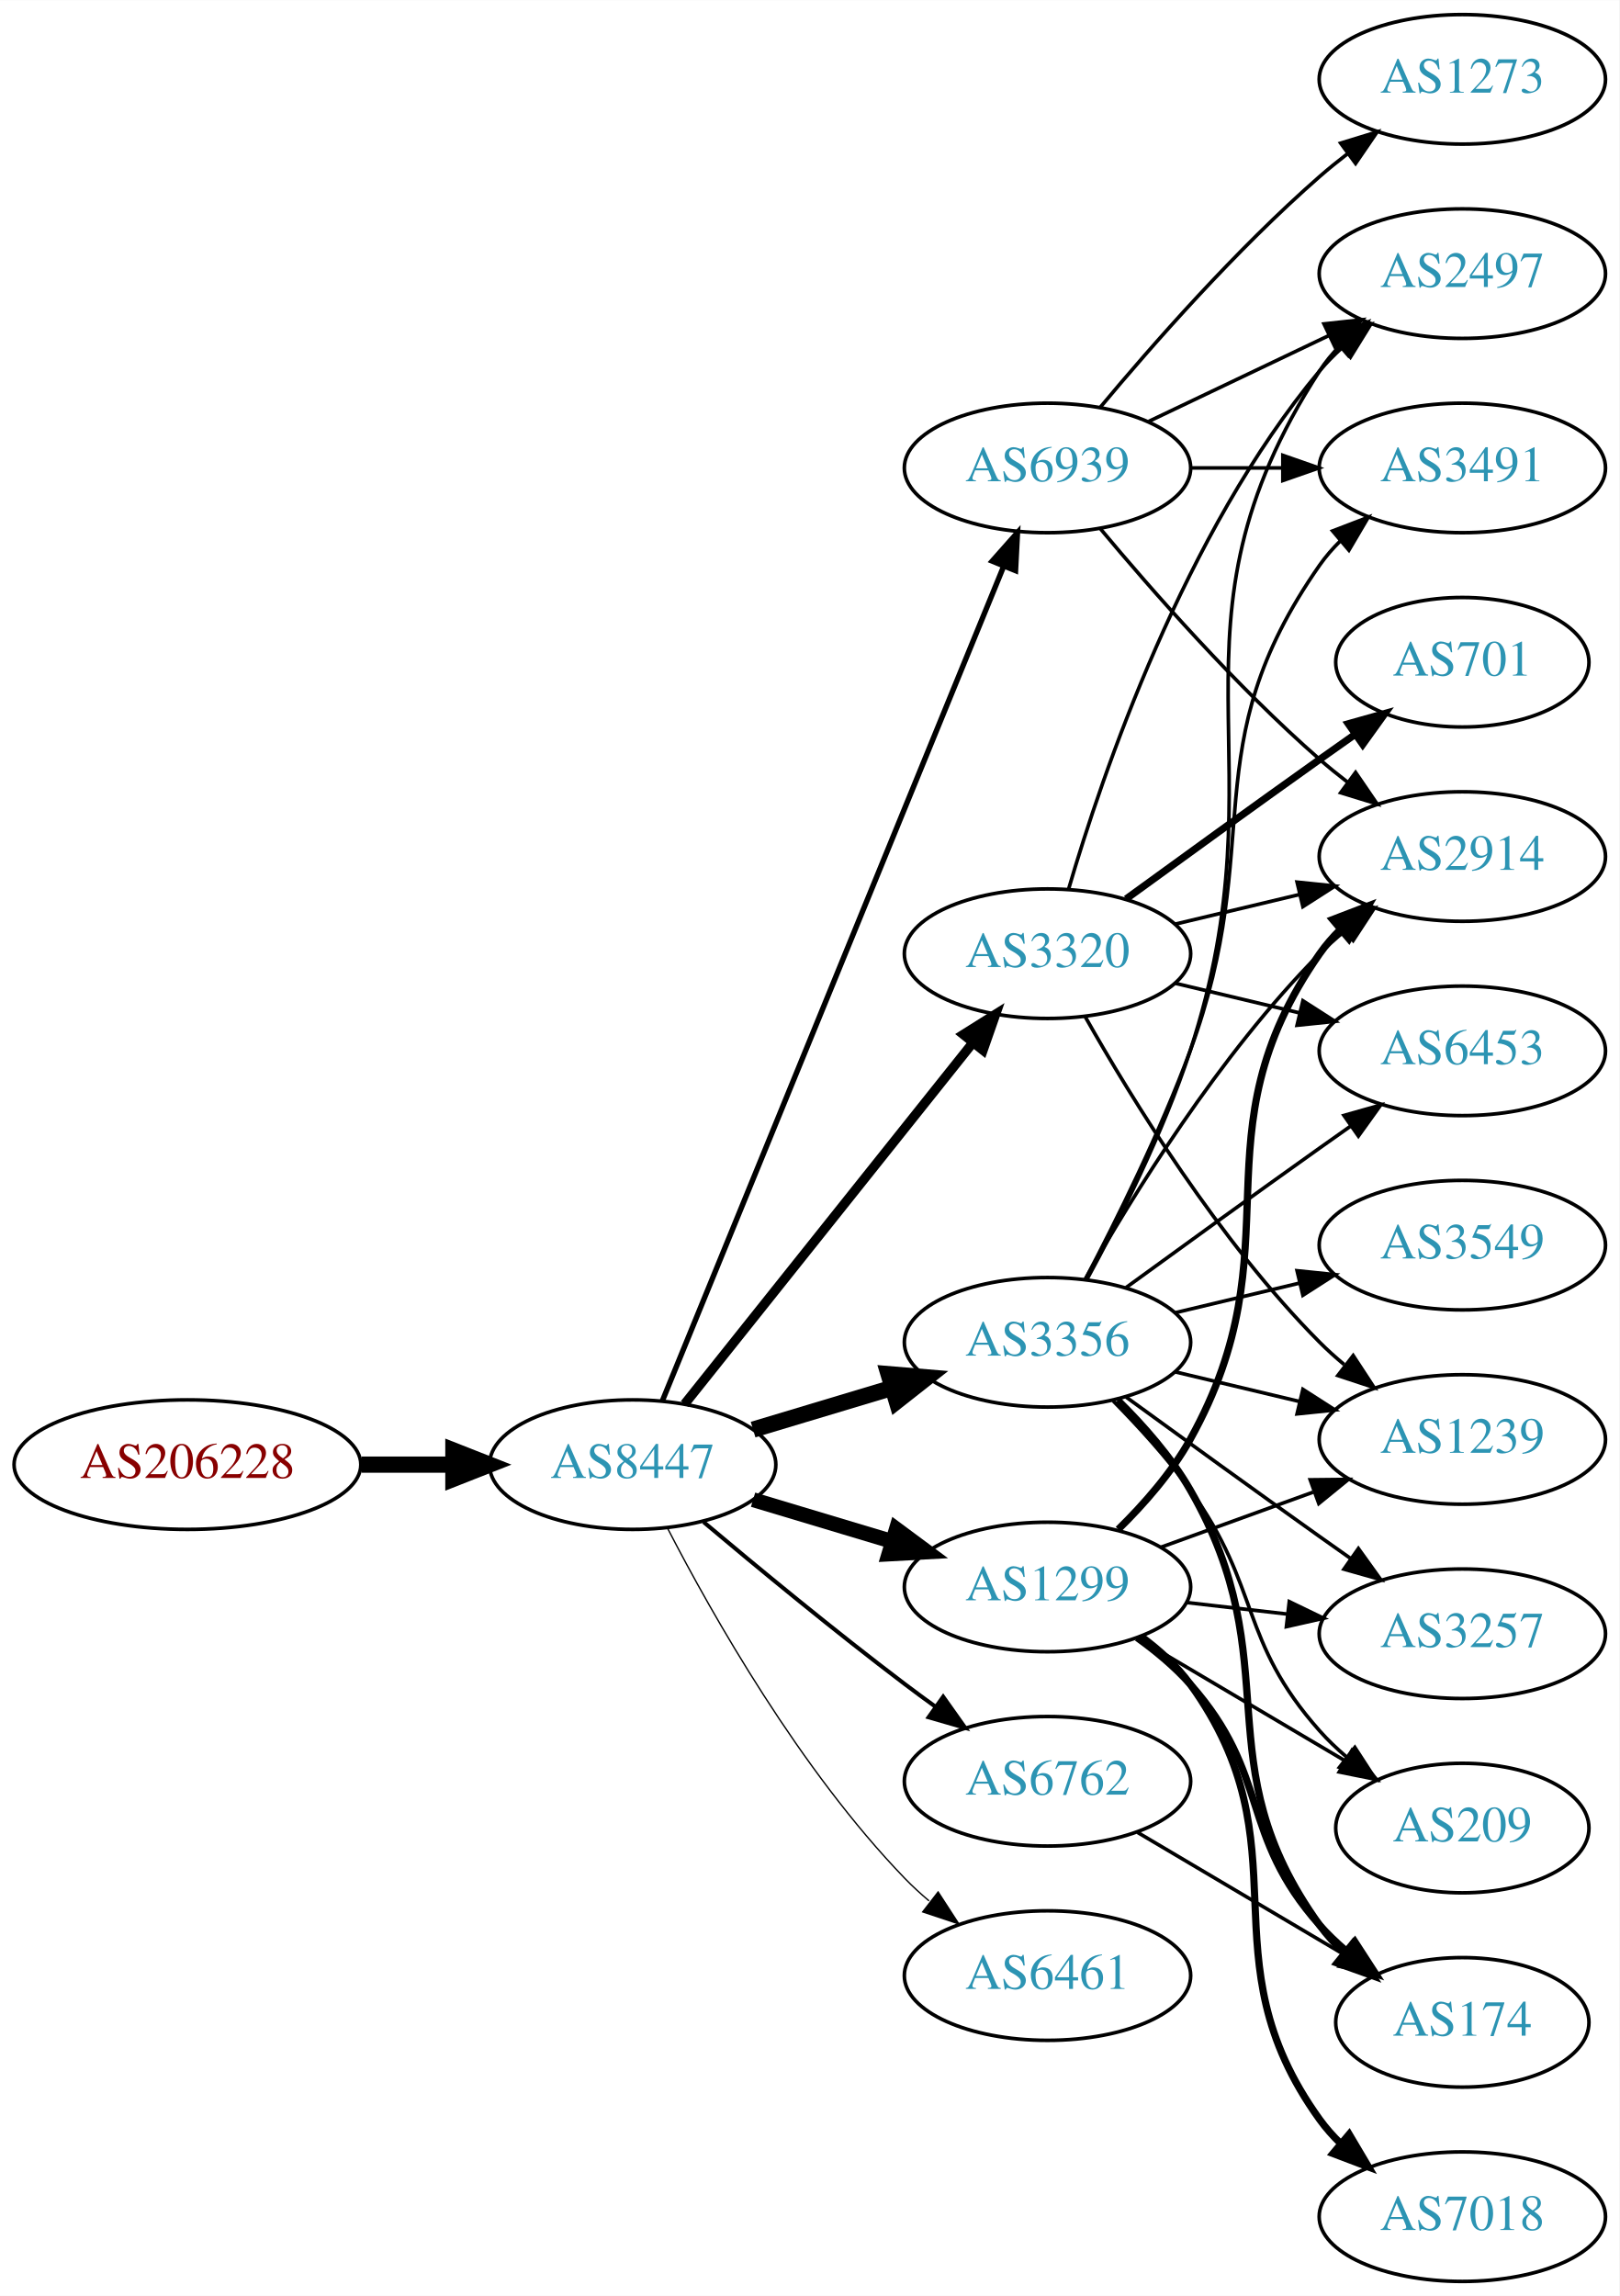
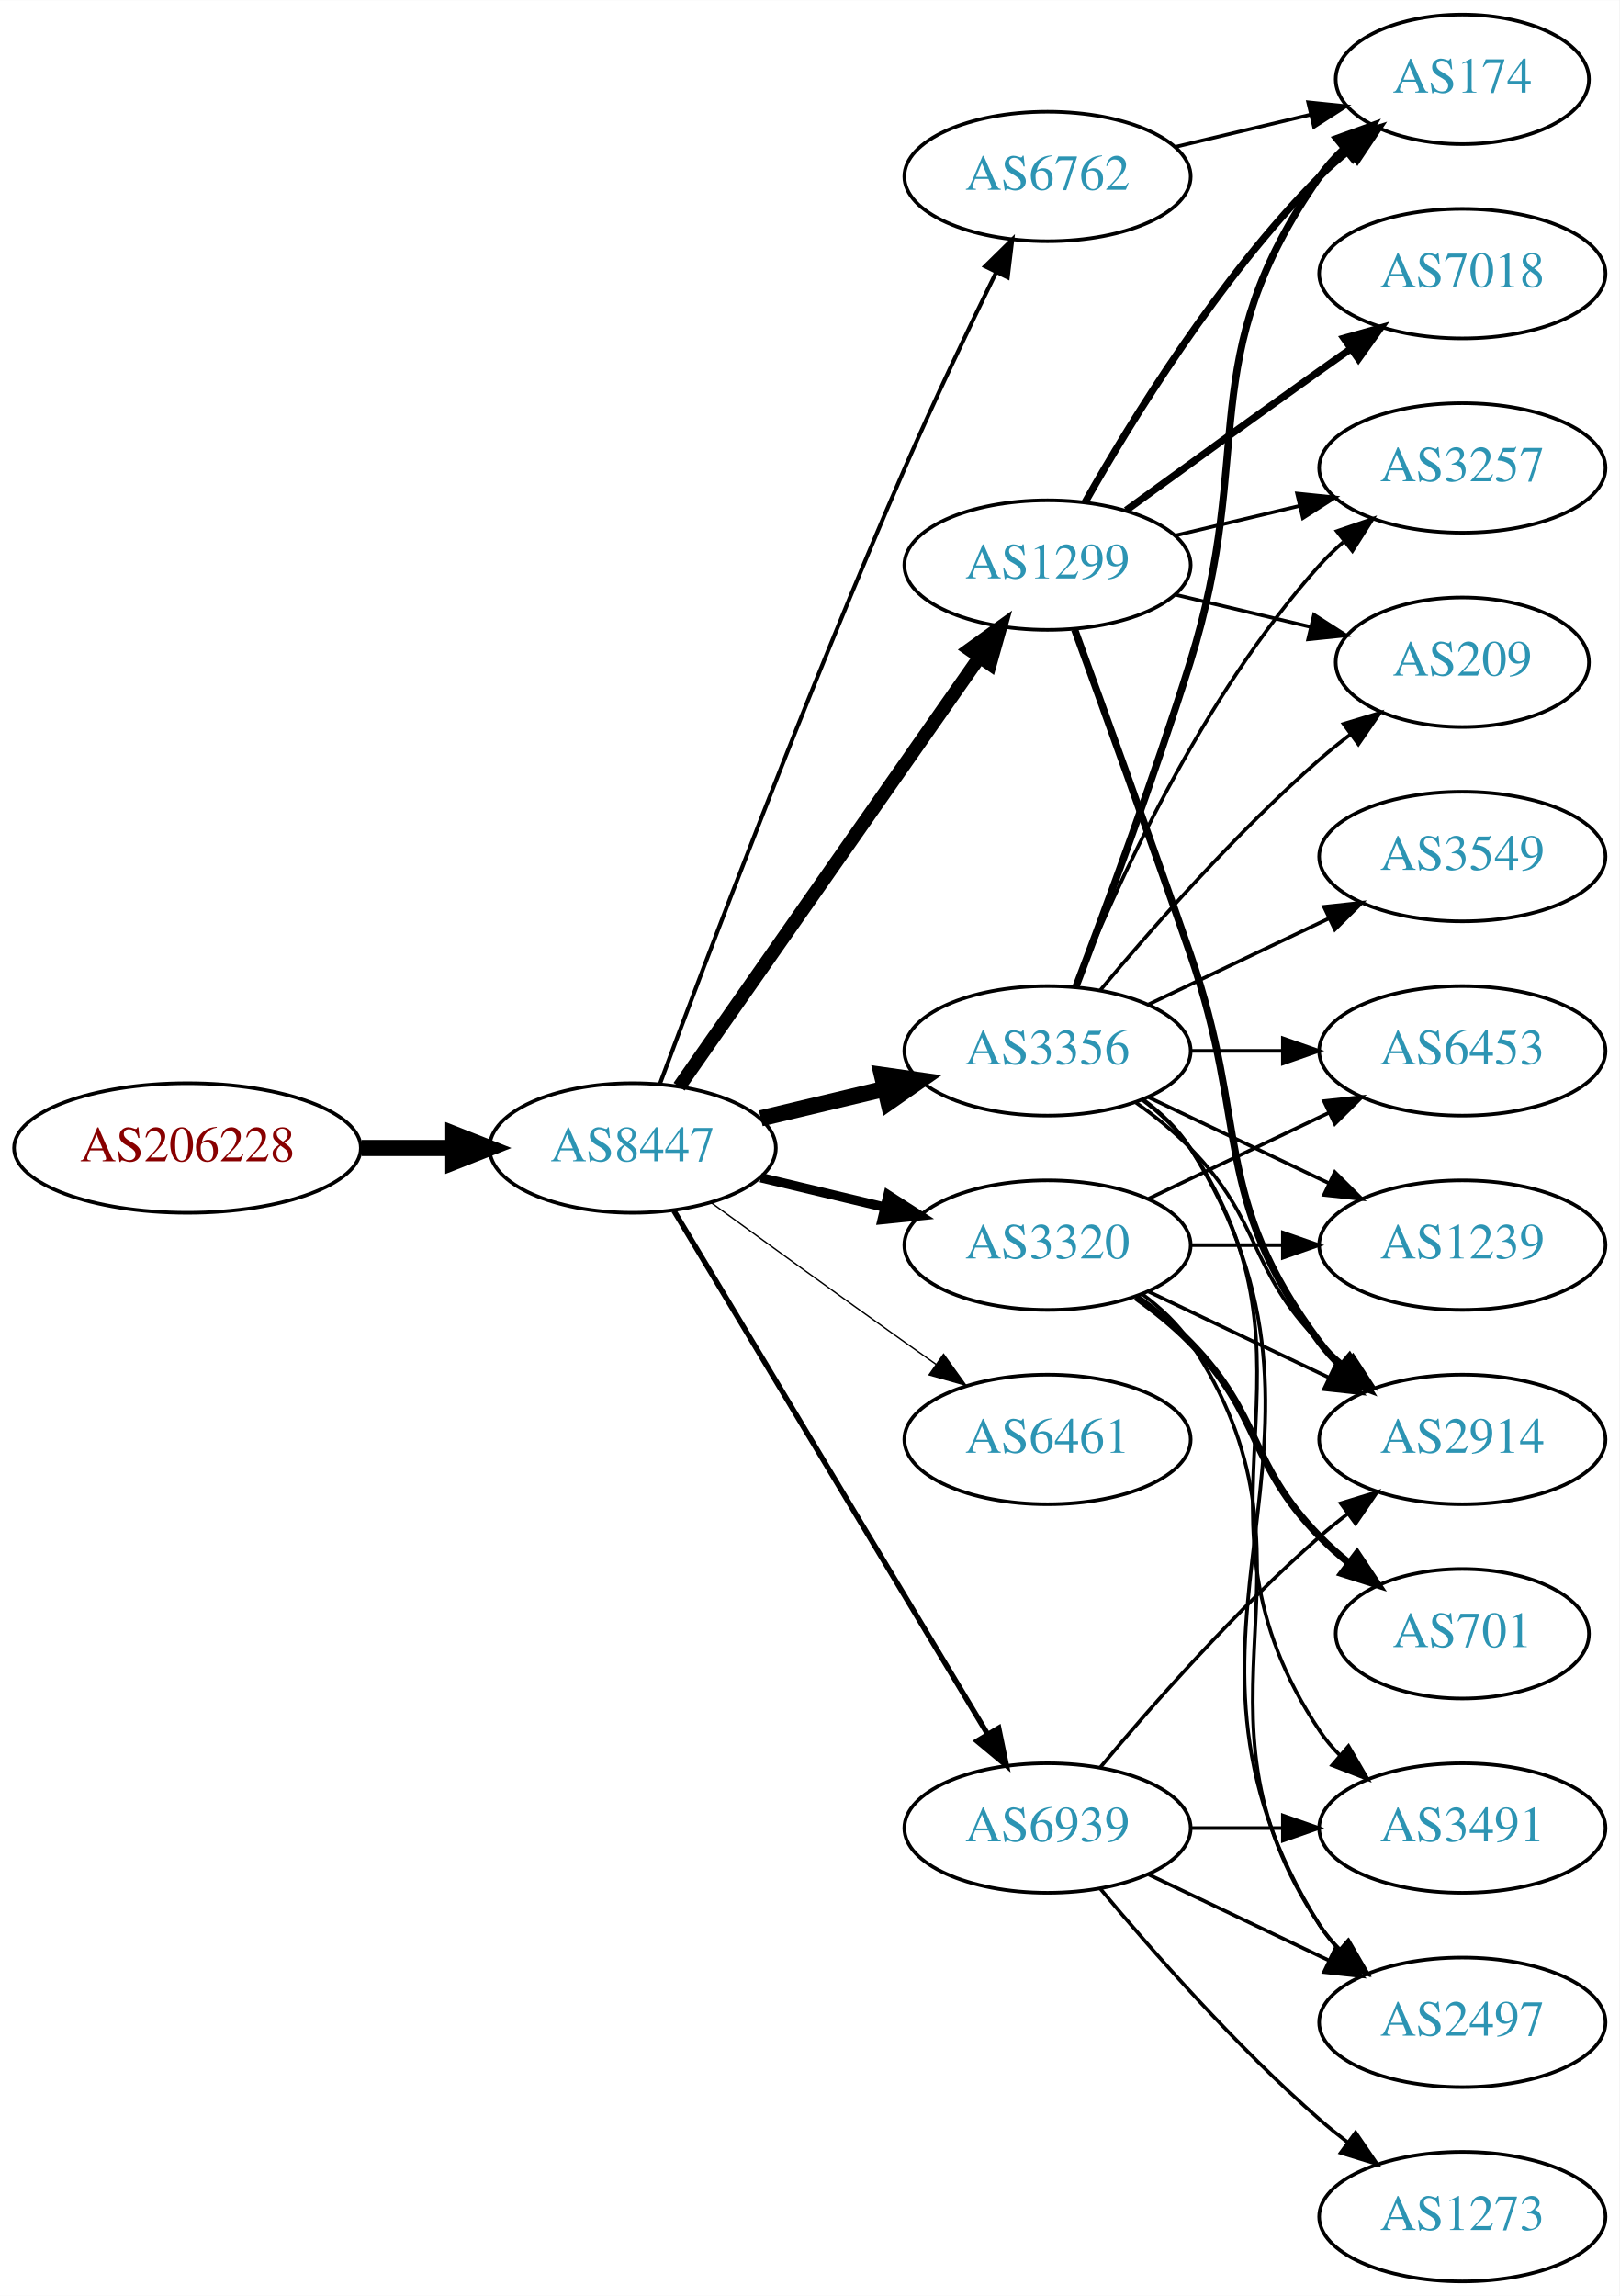
<svg xmlns="http://www.w3.org/2000/svg" xmlns:xlink="http://www.w3.org/1999/xlink" width="450pt" height="638pt" viewBox="0.00 0.00 450.07 638.00">
  <g id="graph0" class="graph" transform="scale(1 1) rotate(0) translate(4 634)">
    <polygon fill="white" stroke="none" points="-4,4 -4,-634 446.07,-634 446.07,4 -4,4" />
    <g id="node1" class="node">
      <g id="a_node1">
        <a xlink:href="/asn/206228" xlink:title="AS206228 ~ Andritz AG [AT]">
-           <ellipse fill="#ffffff" stroke="black" cx="48.096" cy="-227" rx="48.192" ry="18" />
-           <text text-anchor="middle" x="48.096" y="-223.3" font-family="Times,serif" font-size="14.00" fill="#880000">AS206228</text>
+           <ellipse fill="#ffffff" stroke="black" cx="48.096" cy="-315" rx="48.192" ry="18" />
+           <text text-anchor="middle" x="48.096" y="-311.3" font-family="Times,serif" font-size="14.00" fill="#880000">AS206228</text>
        </a>
      </g>
    </g>
    <g id="node2" class="node">
      <g id="a_node2">
        <a xlink:href="/asn/8447" xlink:title="AS8447 ~ A1 Telekom Austria AG [AT]">
-           <ellipse fill="#ffffff" stroke="black" cx="171.838" cy="-227" rx="39.794" ry="18" />
-           <text text-anchor="middle" x="171.838" y="-223.3" font-family="Times,serif" font-size="14.00" fill="#2c94b3">AS8447</text>
+           <ellipse fill="#ffffff" stroke="black" cx="171.838" cy="-315" rx="39.794" ry="18" />
+           <text text-anchor="middle" x="171.838" y="-311.3" font-family="Times,serif" font-size="14.00" fill="#2c94b3">AS8447</text>
        </a>
      </g>
    </g>
    <g id="edge1" class="edge">
-       <path fill="none" stroke="black" stroke-width="4.5" d="M96.513,-227C104.867,-227 113.577,-227 121.969,-227" />
-       <polygon fill="black" stroke="black" stroke-width="4.5" points="122.004,-230.938 132.004,-227 122.004,-223.063 122.004,-230.938" />
+       <path fill="none" stroke="black" stroke-width="4.5" d="M96.513,-315C104.867,-315 113.577,-315 121.969,-315" />
+       <polygon fill="black" stroke="black" stroke-width="4.5" points="122.004,-318.938 132.004,-315 122.004,-311.063 122.004,-318.938" />
    </g>
    <g id="node3" class="node">
      <g id="a_node3">
-         <a xlink:href="/asn/3356" xlink:title="AS3356 ~ Level 3 Parent, LLC [US]">
-           <ellipse fill="#ffffff" stroke="black" cx="287.131" cy="-261" rx="39.794" ry="18" />
-           <text text-anchor="middle" x="287.131" y="-257.3" font-family="Times,serif" font-size="14.00" fill="#2c94b3">AS3356</text>
+         <a xlink:href="/asn/1299" xlink:title="AS1299 ~ Telia Carrier [EU]">
+           <ellipse fill="#ffffff" stroke="black" cx="287.131" cy="-477" rx="39.794" ry="18" />
+           <text text-anchor="middle" x="287.131" y="-473.3" font-family="Times,serif" font-size="14.00" fill="#2c94b3">AS1299</text>
        </a>
      </g>
    </g>
    <g id="edge2" class="edge">
-       <path fill="none" stroke="black" stroke-width="4.5" d="M205.303,-236.743C217.273,-240.335 231.016,-244.46 243.734,-248.277" />
-       <polygon fill="black" stroke="black" stroke-width="4.5" points="242.951,-252.152 253.661,-251.256 245.215,-244.61 242.951,-252.152" />
+       <path fill="none" stroke="black" stroke-width="3.75" d="M184.748,-332.031C204.67,-360.517 244.859,-417.985 268.209,-451.374" />
+       <polygon fill="black" stroke="black" stroke-width="3.75" points="265.44,-453.521 274.039,-459.71 271.176,-449.509 265.44,-453.521" />
    </g>
    <g id="node4" class="node">
      <g id="a_node4">
-         <a xlink:href="/asn/3320" xlink:title="AS3320 ~ DTAG [DE]">
-           <ellipse fill="#ffffff" stroke="black" cx="287.131" cy="-369" rx="39.794" ry="18" />
-           <text text-anchor="middle" x="287.131" y="-365.3" font-family="Times,serif" font-size="14.00" fill="#2c94b3">AS3320</text>
+         <a xlink:href="/asn/3356" xlink:title="AS3356 ~ Level 3 Parent, LLC [US]">
+           <ellipse fill="#ffffff" stroke="black" cx="287.131" cy="-342" rx="39.794" ry="18" />
+           <text text-anchor="middle" x="287.131" y="-338.3" font-family="Times,serif" font-size="14.00" fill="#2c94b3">AS3356</text>
        </a>
      </g>
    </g>
    <g id="edge3" class="edge">
-       <path fill="none" stroke="black" stroke-width="2.625" d="M186.279,-243.847C206.124,-268.721 243.388,-315.426 266.354,-344.212" />
-       <polygon fill="black" stroke="black" stroke-width="2.625" points="263.735,-346.541 272.707,-352.175 269.207,-342.175 263.735,-346.541" />
+       <path fill="none" stroke="black" stroke-width="4.5" d="M207.445,-323.248C218.316,-325.838 230.471,-328.735 241.913,-331.462" />
+       <polygon fill="black" stroke="black" stroke-width="4.5" points="241.095,-335.315 251.736,-333.803 242.921,-327.654 241.095,-335.315" />
    </g>
    <g id="node5" class="node">
      <g id="a_node5">
-         <a xlink:href="/asn/6461" xlink:title="AS6461 ~ Zayo Bandwidth [US]">
-           <ellipse fill="#ffffff" stroke="black" cx="287.131" cy="-85" rx="39.794" ry="18" />
-           <text text-anchor="middle" x="287.131" y="-81.3" font-family="Times,serif" font-size="14.00" fill="#2c94b3">AS6461</text>
+         <a xlink:href="/asn/3320" xlink:title="AS3320 ~ DTAG [DE]">
+           <ellipse fill="#ffffff" stroke="black" cx="287.131" cy="-288" rx="39.794" ry="18" />
+           <text text-anchor="middle" x="287.131" y="-284.3" font-family="Times,serif" font-size="14.00" fill="#2c94b3">AS3320</text>
        </a>
      </g>
    </g>
    <g id="edge4" class="edge">
-       <path fill="none" stroke="black" stroke-width="0.375" d="M181.622,-209.153C194.006,-185.182 218.371,-142.123 247.484,-112 249.564,-109.848 251.838,-107.76 254.208,-105.762" />
-       <polygon fill="black" stroke="black" stroke-width="0.375" points="256.729,-108.237 262.496,-99.35 252.445,-102.701 256.729,-108.237" />
+       <path fill="none" stroke="black" stroke-width="2.625" d="M207.445,-306.752C218.316,-304.162 230.471,-301.265 241.913,-298.538" />
+       <polygon fill="black" stroke="black" stroke-width="2.625" points="242.819,-301.92 251.736,-296.197 241.197,-295.111 242.819,-301.92" />
    </g>
    <g id="node6" class="node">
      <g id="a_node6">
-         <a xlink:href="/asn/1299" xlink:title="AS1299 ~ Telia Carrier [EU]">
-           <ellipse fill="#ffffff" stroke="black" cx="287.131" cy="-193" rx="39.794" ry="18" />
-           <text text-anchor="middle" x="287.131" y="-189.3" font-family="Times,serif" font-size="14.00" fill="#2c94b3">AS1299</text>
+         <a xlink:href="/asn/6762" xlink:title="AS6762 ~ TELECOM ITALIA SPARKLE S.p.A. [IT]">
+           <ellipse fill="#ffffff" stroke="black" cx="287.131" cy="-585" rx="39.794" ry="18" />
+           <text text-anchor="middle" x="287.131" y="-581.3" font-family="Times,serif" font-size="14.00" fill="#2c94b3">AS6762</text>
        </a>
      </g>
    </g>
    <g id="edge5" class="edge">
-       <path fill="none" stroke="black" stroke-width="4.125" d="M205.303,-217.257C217.273,-213.665 231.016,-209.54 243.734,-205.723" />
-       <polygon fill="black" stroke="black" stroke-width="4.125" points="245.12,-209.076 253.661,-202.744 243.045,-202.162 245.12,-209.076" />
+       <path fill="none" stroke="black" stroke-width="1.125" d="M179.431,-332.887C191.975,-366.636 220.443,-441.896 247.484,-504 255.469,-522.337 265.162,-542.649 272.844,-558.346" />
+       <polygon fill="black" stroke="black" stroke-width="1.125" points="269.776,-560.039 277.333,-567.464 276.056,-556.947 269.776,-560.039" />
    </g>
    <g id="node7" class="node">
      <g id="a_node7">
-         <a xlink:href="/asn/6762" xlink:title="AS6762 ~ TELECOM ITALIA SPARKLE S.p.A. [IT]">
-           <ellipse fill="#ffffff" stroke="black" cx="287.131" cy="-139" rx="39.794" ry="18" />
-           <text text-anchor="middle" x="287.131" y="-135.3" font-family="Times,serif" font-size="14.00" fill="#2c94b3">AS6762</text>
+         <a xlink:href="/asn/6461" xlink:title="AS6461 ~ Zayo Bandwidth [US]">
+           <ellipse fill="#ffffff" stroke="black" cx="287.131" cy="-234" rx="39.794" ry="18" />
+           <text text-anchor="middle" x="287.131" y="-230.3" font-family="Times,serif" font-size="14.00" fill="#2c94b3">AS6461</text>
        </a>
      </g>
    </g>
    <g id="edge6" class="edge">
-       <path fill="none" stroke="black" stroke-width="1.125" d="M191.545,-211.055C206.456,-198.507 227.995,-180.738 247.484,-166 250.245,-163.913 253.147,-161.778 256.07,-159.669" />
-       <polygon fill="black" stroke="black" stroke-width="1.125" points="258.132,-162.498 264.259,-153.854 254.079,-156.791 258.132,-162.498" />
+       <path fill="none" stroke="black" stroke-width="0.375" d="M193.686,-299.778C208.62,-288.909 229.234,-273.975 247.484,-261 250.305,-258.995 253.248,-256.915 256.196,-254.841" />
+       <polygon fill="black" stroke="black" stroke-width="0.375" points="258.242,-257.681 264.421,-249.074 254.223,-251.95 258.242,-257.681" />
    </g>
    <g id="node8" class="node">
      <g id="a_node8">
        <a xlink:href="/asn/6939" xlink:title="AS6939 ~ Hurricane Electric LLC [US]">
-           <ellipse fill="#ffffff" stroke="black" cx="287.131" cy="-504" rx="39.794" ry="18" />
-           <text text-anchor="middle" x="287.131" y="-500.3" font-family="Times,serif" font-size="14.00" fill="#2c94b3">AS6939</text>
+           <ellipse fill="#ffffff" stroke="black" cx="287.131" cy="-126" rx="39.794" ry="18" />
+           <text text-anchor="middle" x="287.131" y="-122.3" font-family="Times,serif" font-size="14.00" fill="#2c94b3">AS6939</text>
        </a>
      </g>
    </g>
    <g id="edge7" class="edge">
-       <path fill="none" stroke="black" stroke-width="1.5" d="M180.097,-244.749C199.355,-291.834 251.844,-420.168 274.954,-476.673" />
-       <polygon fill="black" stroke="black" stroke-width="1.5" points="271.76,-478.11 278.785,-486.04 278.239,-475.46 271.76,-478.11" />
+       <path fill="none" stroke="black" stroke-width="1.5" d="M183.293,-297.558C203.274,-264.225 246.98,-191.314 270.465,-152.134" />
+       <polygon fill="black" stroke="black" stroke-width="1.5" points="273.561,-153.776 275.701,-143.4 267.558,-150.177 273.561,-153.776" />
+     </g>
+     <g id="node10" class="node">
+       <g id="a_node10">
+         <a xlink:href="/asn/3257" xlink:title="AS3257 ~ GTT [DE]">
+           <ellipse fill="#ffffff" stroke="black" cx="402.424" cy="-504" rx="39.794" ry="18" />
+           <text text-anchor="middle" x="402.424" y="-500.3" font-family="Times,serif" font-size="14.00" fill="#2c94b3">AS3257</text>
+         </a>
+       </g>
+     </g>
+     <g id="edge20" class="edge">
+       <path fill="none" stroke="black" d="M322.738,-485.248C333.609,-487.838 345.764,-490.735 357.206,-493.462" />
+       <polygon fill="black" stroke="black" points="356.49,-496.889 367.029,-495.803 358.112,-490.08 356.49,-496.889" />
+     </g>
+     <g id="node13" class="node">
+       <g id="a_node13">
+         <a xlink:href="/asn/174" xlink:title="AS174 ~ Cogent Communications [US]">
+           <ellipse fill="#ffffff" stroke="black" cx="402.424" cy="-612" rx="35.194" ry="18" />
+           <text text-anchor="middle" x="402.424" y="-608.3" font-family="Times,serif" font-size="14.00" fill="#2c94b3">AS174</text>
+         </a>
+       </g>
+     </g>
+     <g id="edge17" class="edge">
+       <path fill="none" stroke="black" stroke-width="2" d="M297.591,-494.49C310.373,-517.096 334.805,-556.886 362.777,-585 365.278,-587.513 368.038,-589.949 370.899,-592.261" />
+       <polygon fill="black" stroke="black" stroke-width="2" points="368.998,-595.21 379.097,-598.413 373.2,-589.611 368.998,-595.21" />
+     </g>
+     <g id="node15" class="node">
+       <g id="a_node15">
+         <a xlink:href="/asn/2914" xlink:title="AS2914 ~ NTT America, Inc. [US]">
+           <ellipse fill="#ffffff" stroke="black" cx="402.424" cy="-234" rx="39.794" ry="18" />
+           <text text-anchor="middle" x="402.424" y="-230.3" font-family="Times,serif" font-size="14.00" fill="#2c94b3">AS2914</text>
+         </a>
+       </g>
+     </g>
+     <g id="edge19" class="edge">
+       <path fill="none" stroke="black" stroke-width="2" d="M294.679,-459.079C302.464,-437.688 315.786,-400.81 326.777,-369 343.302,-321.178 332.506,-301.542 362.777,-261 364.522,-258.664 366.529,-256.455 368.693,-254.383" />
+       <polygon fill="black" stroke="black" stroke-width="2" points="371.052,-256.973 376.493,-247.882 366.57,-251.595 371.052,-256.973" />
+     </g>
+     <g id="node17" class="node">
+       <g id="a_node17">
+         <a xlink:href="/asn/209" xlink:title="AS209 ~ CenturyLink Communications, LLC [US]">
+           <ellipse fill="#ffffff" stroke="black" cx="402.424" cy="-450" rx="35.194" ry="18" />
+           <text text-anchor="middle" x="402.424" y="-446.3" font-family="Times,serif" font-size="14.00" fill="#2c94b3">AS209</text>
+         </a>
+       </g>
+     </g>
+     <g id="edge21" class="edge">
+       <path fill="none" stroke="black" d="M322.738,-468.752C334.533,-465.942 347.837,-462.771 360.105,-459.847" />
+       <polygon fill="black" stroke="black" points="361.194,-463.186 370.11,-457.463 359.571,-456.376 361.194,-463.186" />
+     </g>
+     <g id="node18" class="node">
+       <g id="a_node18">
+         <a xlink:href="/asn/7018" xlink:title="AS7018 ~ AT&amp;T Services, Inc. [US]">
+           <ellipse fill="#ffffff" stroke="black" cx="402.424" cy="-558" rx="39.794" ry="18" />
+           <text text-anchor="middle" x="402.424" y="-554.3" font-family="Times,serif" font-size="14.00" fill="#2c94b3">AS7018</text>
+         </a>
+       </g>
+     </g>
+     <g id="edge18" class="edge">
+       <path fill="none" stroke="black" stroke-width="2" d="M308.979,-492.222C323.913,-503.091 344.527,-518.025 362.777,-531 365.598,-533.005 368.541,-535.085 371.489,-537.159" />
+       <polygon fill="black" stroke="black" stroke-width="2" points="369.516,-540.05 379.714,-542.926 373.535,-534.319 369.516,-540.05" />
    </g>
    <g id="node9" class="node">
      <g id="a_node9">
-         <a xlink:href="/asn/3549" xlink:title="AS3549 ~ Level 3 Parent, LLC [US]">
-           <ellipse fill="#ffffff" stroke="black" cx="402.424" cy="-288" rx="39.794" ry="18" />
-           <text text-anchor="middle" x="402.424" y="-284.3" font-family="Times,serif" font-size="14.00" fill="#2c94b3">AS3549</text>
+         <a xlink:href="/asn/2497" xlink:title="AS2497 ~ Internet Initiative Japan Inc. [JP]">
+           <ellipse fill="#ffffff" stroke="black" cx="402.424" cy="-72" rx="39.794" ry="18" />
+           <text text-anchor="middle" x="402.424" y="-68.3" font-family="Times,serif" font-size="14.00" fill="#2c94b3">AS2497</text>
        </a>
      </g>
    </g>
    <g id="edge8" class="edge">
-       <path fill="none" stroke="black" d="M322.738,-269.248C333.609,-271.838 345.764,-274.735 357.206,-277.462" />
-       <polygon fill="black" stroke="black" points="356.49,-280.889 367.029,-279.803 358.112,-274.08 356.49,-280.889" />
-     </g>
-     <g id="node10" class="node">
-       <g id="a_node10">
-         <a xlink:href="/asn/2497" xlink:title="AS2497 ~ Internet Initiative Japan Inc. [JP]">
-           <ellipse fill="#ffffff" stroke="black" cx="402.424" cy="-558" rx="39.794" ry="18" />
-           <text text-anchor="middle" x="402.424" y="-554.3" font-family="Times,serif" font-size="14.00" fill="#2c94b3">AS2497</text>
-         </a>
-       </g>
+       <path fill="none" stroke="black" d="M313.657,-328.528C318.702,-324.777 323.457,-320.26 326.777,-315 378.727,-232.7 310.828,-181.3 362.777,-99 364.334,-96.534 366.205,-94.232 368.274,-92.095" />
+       <polygon fill="black" stroke="black" points="370.644,-94.673 375.898,-85.472 366.053,-89.389 370.644,-94.673" />
    </g>
    <g id="edge9" class="edge">
-       <path fill="none" stroke="black" d="M298.089,-278.47C306.837,-294.518 319.305,-319.198 326.777,-342 353.408,-423.258 316.302,-459.222 362.777,-531 364.362,-533.448 366.254,-535.737 368.337,-537.864" />
-       <polygon fill="black" stroke="black" points="366.131,-540.584 375.988,-544.47 370.706,-535.285 366.131,-540.584" />
+       <path fill="none" stroke="black" d="M294.879,-359.787C305.93,-387.243 329.983,-440.578 362.777,-477 364.78,-479.224 366.999,-481.363 369.331,-483.397" />
+       <polygon fill="black" stroke="black" points="367.529,-486.433 377.55,-489.873 371.862,-480.935 367.529,-486.433" />
    </g>
    <g id="node11" class="node">
      <g id="a_node11">
-         <a xlink:href="/asn/3491" xlink:title="AS3491 ~ PCCW Global, Inc. [US]">
-           <ellipse fill="#ffffff" stroke="black" cx="402.424" cy="-504" rx="39.794" ry="18" />
-           <text text-anchor="middle" x="402.424" y="-500.3" font-family="Times,serif" font-size="14.00" fill="#2c94b3">AS3491</text>
-         </a>
-       </g>
-     </g>
-     <g id="edge10" class="edge">
-       <path fill="none" stroke="black" d="M297.698,-278.606C306.184,-294.745 318.485,-319.484 326.777,-342 348.239,-400.27 327.164,-426.131 362.777,-477 364.45,-479.389 366.405,-481.635 368.532,-483.733" />
-       <polygon fill="black" stroke="black" points="366.372,-486.49 376.264,-490.284 370.897,-481.149 366.372,-486.49" />
-     </g>
-     <g id="node12" class="node">
-       <g id="a_node12">
-         <a xlink:href="/asn/1239" xlink:title="AS1239 ~ Sprint [US]">
-           <ellipse fill="#ffffff" stroke="black" cx="402.424" cy="-234" rx="39.794" ry="18" />
-           <text text-anchor="middle" x="402.424" y="-230.3" font-family="Times,serif" font-size="14.00" fill="#2c94b3">AS1239</text>
-         </a>
-       </g>
-     </g>
-     <g id="edge11" class="edge">
-       <path fill="none" stroke="black" d="M322.738,-252.752C333.609,-250.162 345.764,-247.265 357.206,-244.538" />
-       <polygon fill="black" stroke="black" points="358.112,-247.92 367.029,-242.197 356.49,-241.111 358.112,-247.92" />
-     </g>
-     <g id="node13" class="node">
-       <g id="a_node13">
-         <a xlink:href="/asn/2914" xlink:title="AS2914 ~ NTT America, Inc. [US]">
-           <ellipse fill="#ffffff" stroke="black" cx="402.424" cy="-396" rx="39.794" ry="18" />
-           <text text-anchor="middle" x="402.424" y="-392.3" font-family="Times,serif" font-size="14.00" fill="#2c94b3">AS2914</text>
-         </a>
-       </g>
-     </g>
-     <g id="edge12" class="edge">
-       <path fill="none" stroke="black" d="M297.591,-278.49C310.373,-301.096 334.805,-340.886 362.777,-369 364.888,-371.121 367.184,-373.188 369.57,-375.171" />
-       <polygon fill="black" stroke="black" points="367.822,-378.242 377.885,-381.556 372.085,-372.69 367.822,-378.242" />
-     </g>
-     <g id="node14" class="node">
-       <g id="a_node14">
-         <a xlink:href="/asn/3257" xlink:title="AS3257 ~ GTT [DE]">
-           <ellipse fill="#ffffff" stroke="black" cx="402.424" cy="-180" rx="39.794" ry="18" />
-           <text text-anchor="middle" x="402.424" y="-176.3" font-family="Times,serif" font-size="14.00" fill="#2c94b3">AS3257</text>
-         </a>
-       </g>
-     </g>
-     <g id="edge13" class="edge">
-       <path fill="none" stroke="black" d="M308.979,-245.778C323.913,-234.909 344.527,-219.975 362.777,-207 365.598,-204.995 368.541,-202.915 371.489,-200.841" />
-       <polygon fill="black" stroke="black" points="373.535,-203.681 379.714,-195.074 369.516,-197.95 373.535,-203.681" />
-     </g>
-     <g id="node15" class="node">
-       <g id="a_node15">
-         <a xlink:href="/asn/174" xlink:title="AS174 ~ Cogent Communications [US]">
-           <ellipse fill="#ffffff" stroke="black" cx="402.424" cy="-72" rx="35.194" ry="18" />
-           <text text-anchor="middle" x="402.424" y="-68.3" font-family="Times,serif" font-size="14.00" fill="#2c94b3">AS174</text>
-         </a>
-       </g>
-     </g>
-     <g id="edge14" class="edge">
-       <path fill="none" stroke="black" stroke-width="2" d="M306.66,-244.914C313.803,-237.882 321.505,-229.155 326.777,-220 354.779,-171.379 329.945,-144.498 362.777,-99 364.741,-96.279 367.067,-93.737 369.589,-91.386" />
-       <polygon fill="black" stroke="black" stroke-width="2" points="372.005,-93.933 377.576,-84.921 367.601,-88.492 372.005,-93.933" />
-     </g>
-     <g id="node16" class="node">
-       <g id="a_node16">
        <a xlink:href="/asn/6453" xlink:title="AS6453 ~ TATA COMMUNICATIONS (AMERICA) INC [US]">
          <ellipse fill="#ffffff" stroke="black" cx="402.424" cy="-342" rx="39.794" ry="18" />
          <text text-anchor="middle" x="402.424" y="-338.3" font-family="Times,serif" font-size="14.00" fill="#2c94b3">AS6453</text>
        </a>
      </g>
    </g>
+     <g id="edge10" class="edge">
+       <path fill="none" stroke="black" d="M326.803,-342C335.006,-342 343.77,-342 352.302,-342" />
+       <polygon fill="black" stroke="black" points="352.541,-345.5 362.541,-342 352.541,-338.5 352.541,-345.5" />
+     </g>
+     <g id="node12" class="node">
+       <g id="a_node12">
+         <a xlink:href="/asn/3491" xlink:title="AS3491 ~ PCCW Global, Inc. [US]">
+           <ellipse fill="#ffffff" stroke="black" cx="402.424" cy="-126" rx="39.794" ry="18" />
+           <text text-anchor="middle" x="402.424" y="-122.3" font-family="Times,serif" font-size="14.00" fill="#2c94b3">AS3491</text>
+         </a>
+       </g>
+     </g>
+     <g id="edge11" class="edge">
+       <path fill="none" stroke="black" d="M313.45,-328.393C318.506,-324.649 323.318,-320.169 326.777,-315 367.802,-253.706 321.753,-214.294 362.777,-153 364.399,-150.577 366.318,-148.305 368.42,-146.19" />
+       <polygon fill="black" stroke="black" points="370.787,-148.771 376.105,-139.607 366.233,-143.454 370.787,-148.771" />
+     </g>
+     <g id="edge12" class="edge">
+       <path fill="none" stroke="black" stroke-width="2" d="M295.018,-359.809C303.129,-381.094 316.763,-417.869 326.777,-450 345.254,-509.284 327.164,-534.131 362.777,-585 364.702,-587.749 367.001,-590.31 369.506,-592.673" />
+       <polygon fill="black" stroke="black" stroke-width="2" points="367.503,-595.555 377.467,-599.156 371.923,-590.127 367.503,-595.555" />
+     </g>
+     <g id="node14" class="node">
+       <g id="a_node14">
+         <a xlink:href="/asn/1239" xlink:title="AS1239 ~ Sprint [US]">
+           <ellipse fill="#ffffff" stroke="black" cx="402.424" cy="-288" rx="39.794" ry="18" />
+           <text text-anchor="middle" x="402.424" y="-284.3" font-family="Times,serif" font-size="14.00" fill="#2c94b3">AS1239</text>
+         </a>
+       </g>
+     </g>
+     <g id="edge13" class="edge">
+       <path fill="none" stroke="black" d="M315.267,-329.066C330.261,-321.919 349.082,-312.948 365.306,-305.215" />
+       <polygon fill="black" stroke="black" points="366.988,-308.291 374.509,-300.829 363.976,-301.972 366.988,-308.291" />
+     </g>
+     <g id="edge14" class="edge">
+       <path fill="none" stroke="black" d="M311.725,-327.611C316.981,-323.852 322.313,-319.563 326.777,-315 346.95,-294.383 342.605,-281.617 362.777,-261 364.87,-258.861 367.154,-256.782 369.53,-254.79" />
+       <polygon fill="black" stroke="black" points="372.049,-257.268 377.83,-248.389 367.774,-251.725 372.049,-257.268" />
+     </g>
+     <g id="node16" class="node">
+       <g id="a_node16">
+         <a xlink:href="/asn/3549" xlink:title="AS3549 ~ Level 3 Parent, LLC [US]">
+           <ellipse fill="#ffffff" stroke="black" cx="402.424" cy="-396" rx="39.794" ry="18" />
+           <text text-anchor="middle" x="402.424" y="-392.3" font-family="Times,serif" font-size="14.00" fill="#2c94b3">AS3549</text>
+         </a>
+       </g>
+     </g>
    <g id="edge15" class="edge">
-       <path fill="none" stroke="black" d="M308.979,-276.222C323.913,-287.091 344.527,-302.025 362.777,-315 365.598,-317.005 368.541,-319.085 371.489,-321.159" />
-       <polygon fill="black" stroke="black" points="369.516,-324.05 379.714,-326.926 373.535,-318.319 369.516,-324.05" />
-     </g>
-     <g id="node17" class="node">
-       <g id="a_node17">
-         <a xlink:href="/asn/209" xlink:title="AS209 ~ CenturyLink Communications, LLC [US]">
-           <ellipse fill="#ffffff" stroke="black" cx="402.424" cy="-126" rx="35.194" ry="18" />
-           <text text-anchor="middle" x="402.424" y="-122.3" font-family="Times,serif" font-size="14.00" fill="#2c94b3">AS209</text>
-         </a>
-       </g>
+       <path fill="none" stroke="black" d="M315.267,-354.934C330.261,-362.081 349.082,-371.052 365.306,-378.785" />
+       <polygon fill="black" stroke="black" points="363.976,-382.028 374.509,-383.171 366.988,-375.709 363.976,-382.028" />
    </g>
    <g id="edge16" class="edge">
-       <path fill="none" stroke="black" d="M305.365,-244.722C312.467,-237.527 320.487,-228.729 326.777,-220 346.541,-192.575 340.31,-178.257 362.777,-153 365.008,-150.493 367.515,-148.096 370.153,-145.839" />
-       <polygon fill="black" stroke="black" points="372.554,-148.406 378.315,-139.514 368.266,-142.873 372.554,-148.406" />
-     </g>
-     <g id="edge19" class="edge">
-       <path fill="none" stroke="black" d="M293.005,-387.002C302.319,-418.844 325.136,-485.981 362.777,-531 364.648,-533.237 366.746,-535.374 368.972,-537.396" />
-       <polygon fill="black" stroke="black" points="366.916,-540.234 376.891,-543.804 371.319,-534.793 366.916,-540.234" />
-     </g>
-     <g id="edge18" class="edge">
-       <path fill="none" stroke="black" d="M297.591,-351.51C310.373,-328.904 334.805,-289.114 362.777,-261 364.888,-258.879 367.184,-256.812 369.57,-254.829" />
-       <polygon fill="black" stroke="black" points="372.085,-257.31 377.885,-248.444 367.822,-251.758 372.085,-257.31" />
-     </g>
-     <g id="edge20" class="edge">
-       <path fill="none" stroke="black" d="M322.738,-377.248C333.609,-379.838 345.764,-382.735 357.206,-385.462" />
-       <polygon fill="black" stroke="black" points="356.49,-388.889 367.029,-387.803 358.112,-382.08 356.49,-388.889" />
-     </g>
-     <g id="edge21" class="edge">
-       <path fill="none" stroke="black" d="M322.738,-360.752C333.609,-358.162 345.764,-355.265 357.206,-352.538" />
-       <polygon fill="black" stroke="black" points="358.112,-355.92 367.029,-350.197 356.49,-349.111 358.112,-355.92" />
-     </g>
-     <g id="node18" class="node">
-       <g id="a_node18">
-         <a xlink:href="/asn/701" xlink:title="AS701 ~ UUNET [US]">
-           <ellipse fill="#ffffff" stroke="black" cx="402.424" cy="-450" rx="35.194" ry="18" />
-           <text text-anchor="middle" x="402.424" y="-446.3" font-family="Times,serif" font-size="14.00" fill="#2c94b3">AS701</text>
-         </a>
-       </g>
-     </g>
-     <g id="edge17" class="edge">
-       <path fill="none" stroke="black" stroke-width="2" d="M308.979,-384.222C323.913,-395.091 344.527,-410.025 362.777,-423 365.988,-425.282 369.357,-427.661 372.711,-430.018" />
-       <polygon fill="black" stroke="black" stroke-width="2" points="370.723,-432.899 380.922,-435.77 374.74,-427.166 370.723,-432.899" />
-     </g>
-     <g id="edge24" class="edge">
-       <path fill="none" stroke="black" d="M318.79,-204.095C331.762,-208.79 347.055,-214.324 360.936,-219.348" />
-       <polygon fill="black" stroke="black" points="360.146,-222.784 370.741,-222.896 362.529,-216.202 360.146,-222.784" />
+       <path fill="none" stroke="black" d="M301.761,-358.817C316.044,-375.929 339.59,-402.745 362.777,-423 365.447,-425.332 368.32,-427.648 371.25,-429.886" />
+       <polygon fill="black" stroke="black" points="369.401,-432.87 379.542,-435.939 373.528,-427.216 369.401,-432.87" />
+     </g>
+     <g id="edge22" class="edge">
+       <path fill="none" stroke="black" d="M313.45,-274.393C318.506,-270.649 323.318,-266.169 326.777,-261 367.802,-199.706 321.753,-160.294 362.777,-99 364.399,-96.577 366.318,-94.305 368.42,-92.19" />
+       <polygon fill="black" stroke="black" points="370.787,-94.771 376.105,-85.607 366.233,-89.454 370.787,-94.771" />
+     </g>
+     <g id="edge26" class="edge">
+       <path fill="none" stroke="black" d="M315.267,-300.934C330.261,-308.081 349.082,-317.052 365.306,-324.785" />
+       <polygon fill="black" stroke="black" points="363.976,-328.028 374.509,-329.171 366.988,-321.709 363.976,-328.028" />
+     </g>
+     <g id="edge23" class="edge">
+       <path fill="none" stroke="black" d="M326.803,-288C335.006,-288 343.77,-288 352.302,-288" />
+       <polygon fill="black" stroke="black" points="352.541,-291.5 362.541,-288 352.541,-284.5 352.541,-291.5" />
    </g>
    <g id="edge25" class="edge">
-       <path fill="none" stroke="black" stroke-width="2" d="M306.791,-209.012C313.955,-216.032 321.636,-224.771 326.777,-234 356.996,-288.248 327.164,-318.131 362.777,-369 364.45,-371.389 366.405,-373.635 368.532,-375.733" />
-       <polygon fill="black" stroke="black" stroke-width="2" points="366.372,-378.49 376.264,-382.284 370.897,-373.149 366.372,-378.49" />
-     </g>
-     <g id="edge22" class="edge">
-       <path fill="none" stroke="black" d="M325.856,-188.671C334.837,-187.641 344.536,-186.528 353.893,-185.454" />
-       <polygon fill="black" stroke="black" points="354.328,-188.927 363.864,-184.31 353.53,-181.973 354.328,-188.927" />
-     </g>
-     <g id="edge26" class="edge">
-       <path fill="none" stroke="black" stroke-width="2" d="M312.046,-178.91C317.289,-175.14 322.534,-170.77 326.777,-166 349.245,-140.743 340.31,-124.257 362.777,-99 365.008,-96.493 367.515,-94.096 370.153,-91.839" />
-       <polygon fill="black" stroke="black" stroke-width="2" points="372.554,-94.406 378.315,-85.514 368.266,-88.873 372.554,-94.406" />
-     </g>
-     <g id="edge27" class="edge">
-       <path fill="none" stroke="black" d="M312.157,-178.791C328.862,-168.912 351.307,-155.639 369.511,-144.873" />
-       <polygon fill="black" stroke="black" points="371.765,-147.606 378.591,-139.503 368.202,-141.581 371.765,-147.606" />
+       <path fill="none" stroke="black" d="M315.267,-275.066C330.261,-267.919 349.082,-258.948 365.306,-251.215" />
+       <polygon fill="black" stroke="black" points="366.988,-254.291 374.509,-246.829 363.976,-247.972 366.988,-254.291" />
    </g>
    <g id="node19" class="node">
      <g id="a_node19">
-         <a xlink:href="/asn/7018" xlink:title="AS7018 ~ AT&amp;T Services, Inc. [US]">
-           <ellipse fill="#ffffff" stroke="black" cx="402.424" cy="-18" rx="39.794" ry="18" />
-           <text text-anchor="middle" x="402.424" y="-14.3" font-family="Times,serif" font-size="14.00" fill="#2c94b3">AS7018</text>
-         </a>
-       </g>
-     </g>
-     <g id="edge23" class="edge">
-       <path fill="none" stroke="black" stroke-width="2" d="M313.183,-179.207C318.253,-175.473 323.137,-171.044 326.777,-166 359.609,-120.502 329.945,-90.498 362.777,-45 364.484,-42.636 366.463,-40.406 368.607,-38.32" />
-       <polygon fill="black" stroke="black" stroke-width="2" points="370.97,-40.907 376.372,-31.793 366.465,-35.549 370.97,-40.907" />
-     </g>
-     <g id="edge32" class="edge">
-       <path fill="none" stroke="black" d="M312.157,-124.791C328.862,-114.912 351.307,-101.639 369.511,-90.873" />
-       <polygon fill="black" stroke="black" points="371.765,-93.606 378.591,-85.503 368.202,-87.581 371.765,-93.606" />
+         <a xlink:href="/asn/701" xlink:title="AS701 ~ UUNET [US]">
+           <ellipse fill="#ffffff" stroke="black" cx="402.424" cy="-180" rx="35.194" ry="18" />
+           <text text-anchor="middle" x="402.424" y="-176.3" font-family="Times,serif" font-size="14.00" fill="#2c94b3">AS701</text>
+         </a>
+       </g>
+     </g>
+     <g id="edge24" class="edge">
+       <path fill="none" stroke="black" stroke-width="2" d="M311.725,-273.611C316.981,-269.852 322.313,-265.563 326.777,-261 346.95,-240.383 342.605,-227.617 362.777,-207 365.257,-204.466 368.003,-202.017 370.856,-199.696" />
+       <polygon fill="black" stroke="black" stroke-width="2" points="373.158,-202.343 379.041,-193.532 368.947,-196.752 373.158,-202.343" />
+     </g>
+     <g id="edge31" class="edge">
+       <path fill="none" stroke="black" d="M322.738,-593.248C334.533,-596.058 347.837,-599.229 360.105,-602.153" />
+       <polygon fill="black" stroke="black" points="359.571,-605.624 370.11,-604.537 361.194,-598.814 359.571,-605.624" />
    </g>
    <g id="edge28" class="edge">
-       <path fill="none" stroke="black" d="M315.267,-516.934C330.261,-524.081 349.082,-533.052 365.306,-540.785" />
-       <polygon fill="black" stroke="black" points="363.976,-544.028 374.509,-545.171 366.988,-537.709 363.976,-544.028" />
-     </g>
-     <g id="edge31" class="edge">
-       <path fill="none" stroke="black" d="M326.803,-504C335.006,-504 343.77,-504 352.302,-504" />
-       <polygon fill="black" stroke="black" points="352.541,-507.5 362.541,-504 352.541,-500.5 352.541,-507.5" />
-     </g>
-     <g id="edge30" class="edge">
-       <path fill="none" stroke="black" d="M301.761,-487.183C316.044,-470.071 339.59,-443.255 362.777,-423 365.243,-420.846 367.882,-418.706 370.579,-416.628" />
-       <polygon fill="black" stroke="black" points="372.752,-419.375 378.733,-410.63 368.604,-413.736 372.752,-419.375" />
+       <path fill="none" stroke="black" d="M315.267,-113.066C330.261,-105.919 349.082,-96.948 365.306,-89.215" />
+       <polygon fill="black" stroke="black" points="366.988,-92.291 374.509,-84.829 363.976,-85.972 366.988,-92.291" />
+     </g>
+     <g id="edge29" class="edge">
+       <path fill="none" stroke="black" d="M326.803,-126C335.006,-126 343.77,-126 352.302,-126" />
+       <polygon fill="black" stroke="black" points="352.541,-129.5 362.541,-126 352.541,-122.5 352.541,-129.5" />
+     </g>
+     <g id="edge27" class="edge">
+       <path fill="none" stroke="black" d="M301.761,-142.817C316.044,-159.929 339.59,-186.745 362.777,-207 365.243,-209.154 367.882,-211.294 370.579,-213.372" />
+       <polygon fill="black" stroke="black" points="368.604,-216.264 378.733,-219.37 372.752,-210.625 368.604,-216.264" />
    </g>
    <g id="node20" class="node">
      <g id="a_node20">
        <a xlink:href="/asn/1273" xlink:title="AS1273 ~ Vodafone Group PLC [EU]">
-           <ellipse fill="#ffffff" stroke="black" cx="402.424" cy="-612" rx="39.794" ry="18" />
-           <text text-anchor="middle" x="402.424" y="-608.3" font-family="Times,serif" font-size="14.00" fill="#2c94b3">AS1273</text>
-         </a>
-       </g>
-     </g>
-     <g id="edge29" class="edge">
-       <path fill="none" stroke="black" d="M301.761,-520.817C316.044,-537.929 339.59,-564.745 362.777,-585 365.243,-587.154 367.882,-589.294 370.579,-591.372" />
-       <polygon fill="black" stroke="black" points="368.604,-594.264 378.733,-597.37 372.752,-588.625 368.604,-594.264" />
+           <ellipse fill="#ffffff" stroke="black" cx="402.424" cy="-18" rx="39.794" ry="18" />
+           <text text-anchor="middle" x="402.424" y="-14.3" font-family="Times,serif" font-size="14.00" fill="#2c94b3">AS1273</text>
+         </a>
+       </g>
+     </g>
+     <g id="edge30" class="edge">
+       <path fill="none" stroke="black" d="M301.761,-109.183C316.044,-92.071 339.59,-65.255 362.777,-45 365.243,-42.846 367.882,-40.706 370.579,-38.628" />
+       <polygon fill="black" stroke="black" points="372.752,-41.375 378.733,-32.63 368.604,-35.736 372.752,-41.375" />
    </g>
  </g>
</svg>
